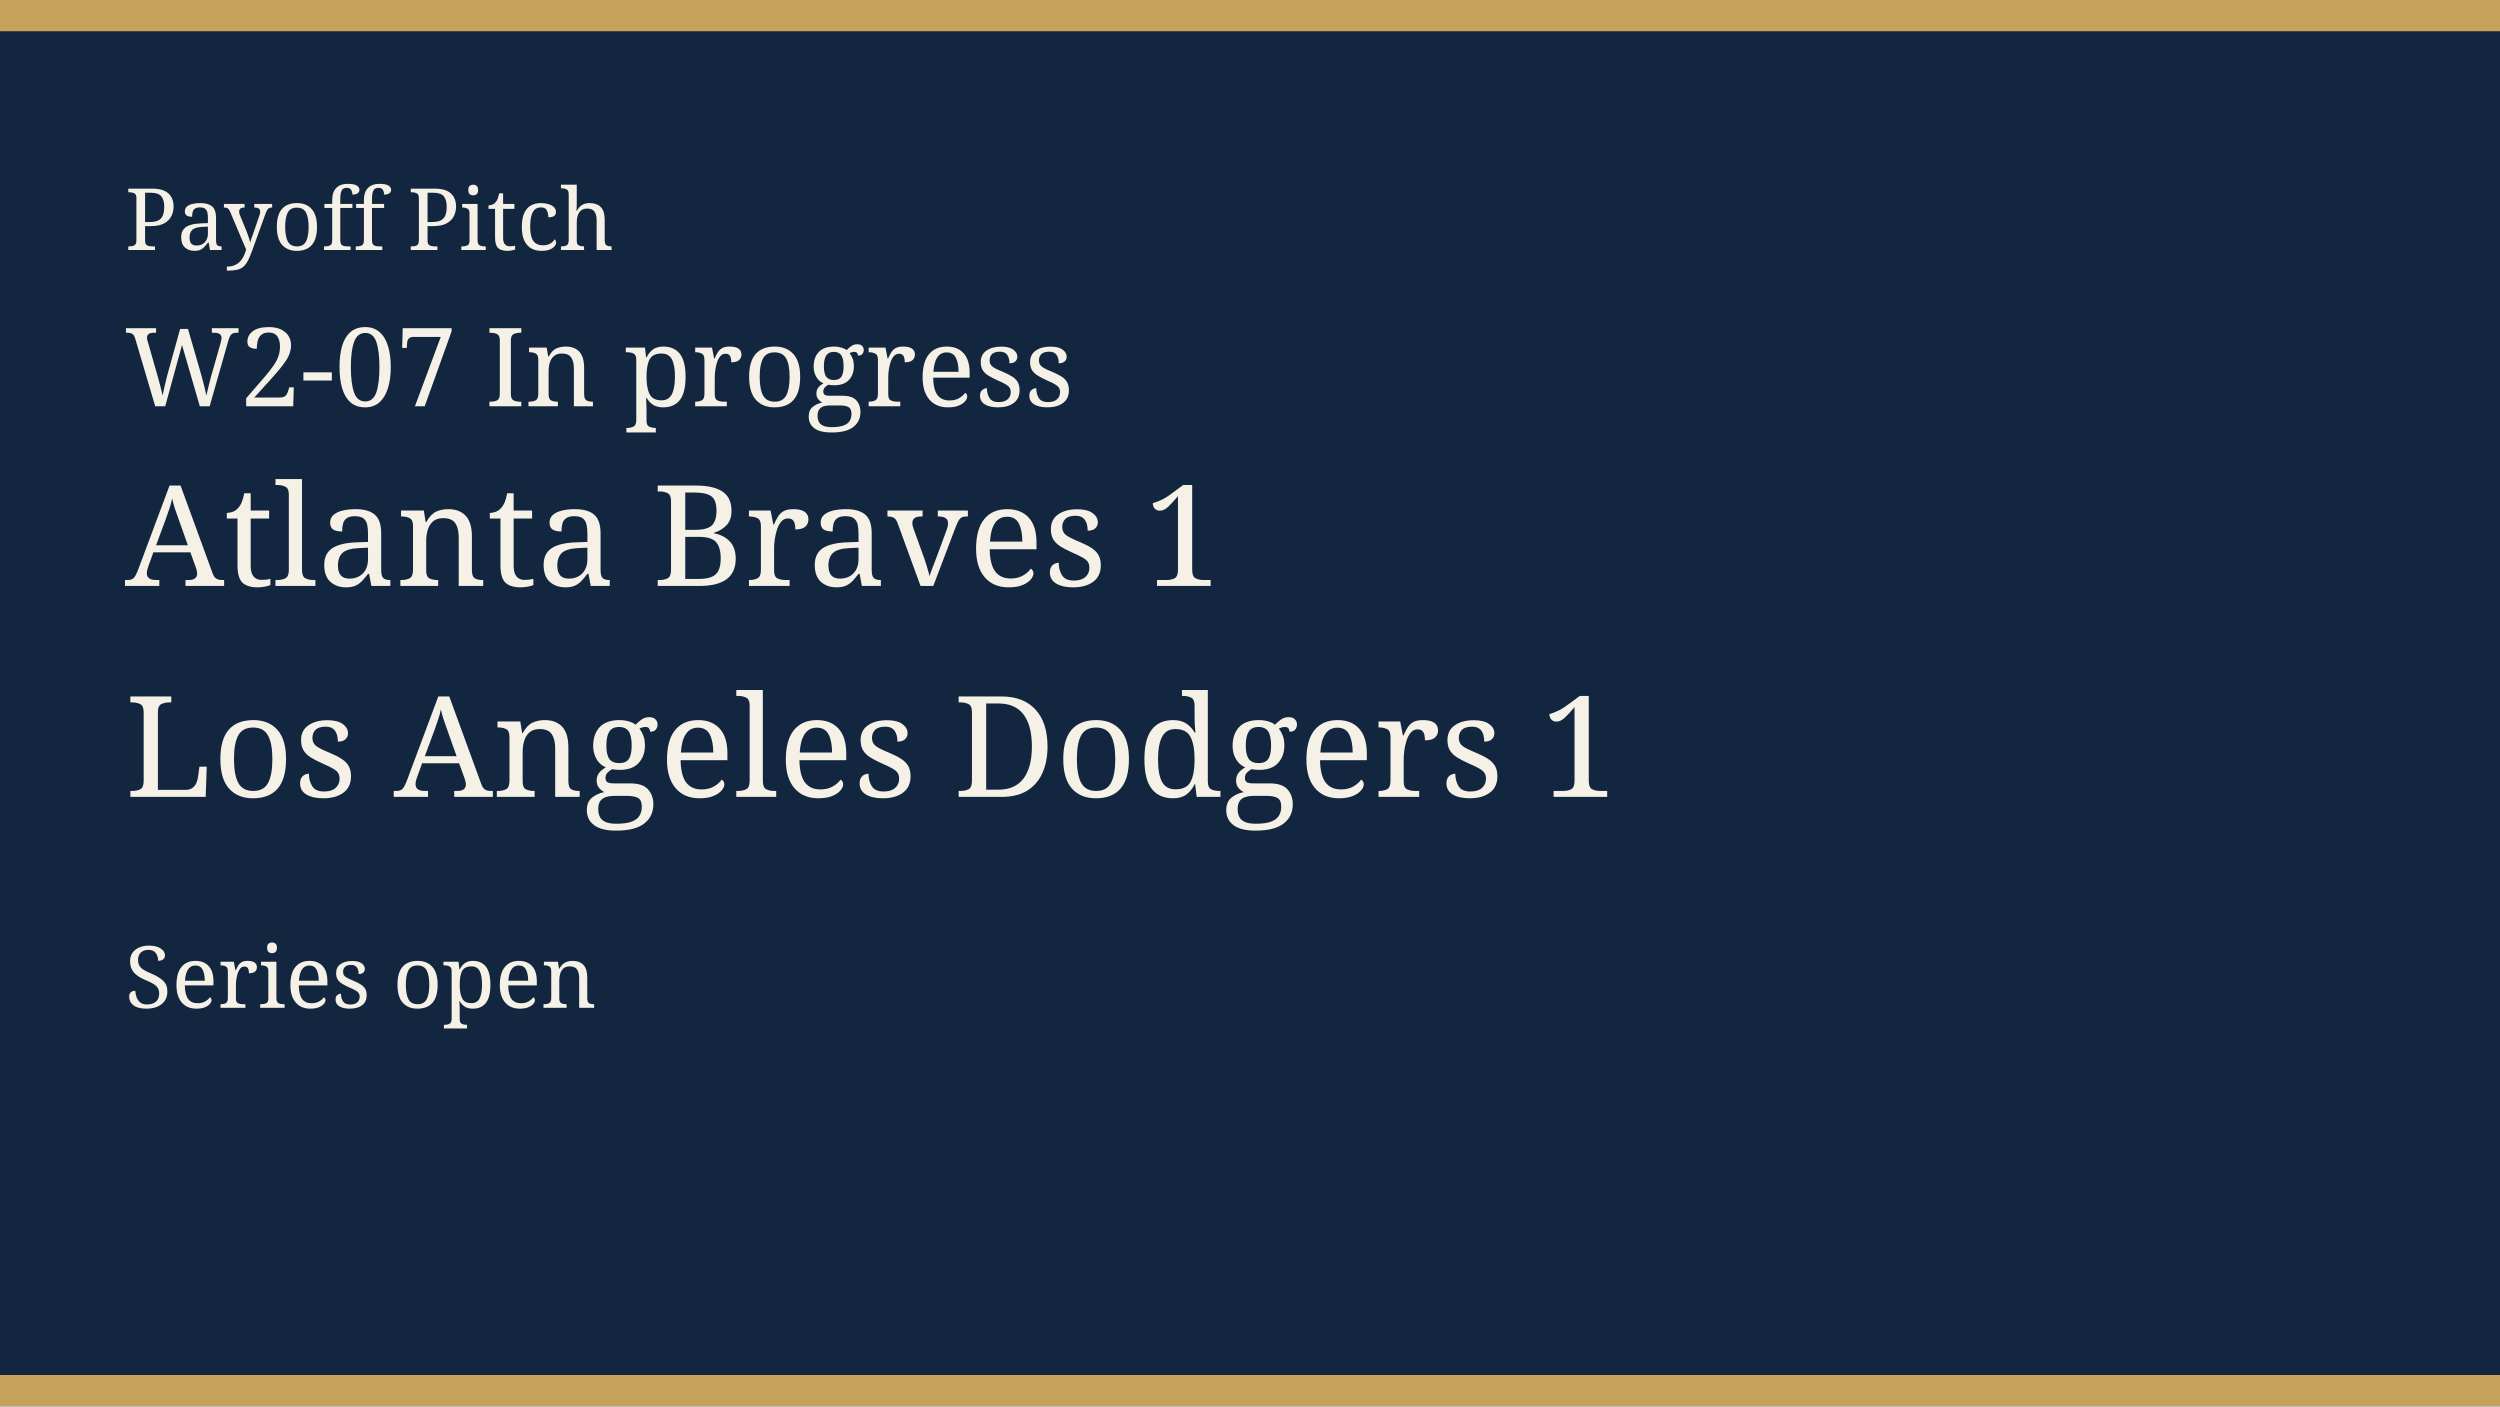
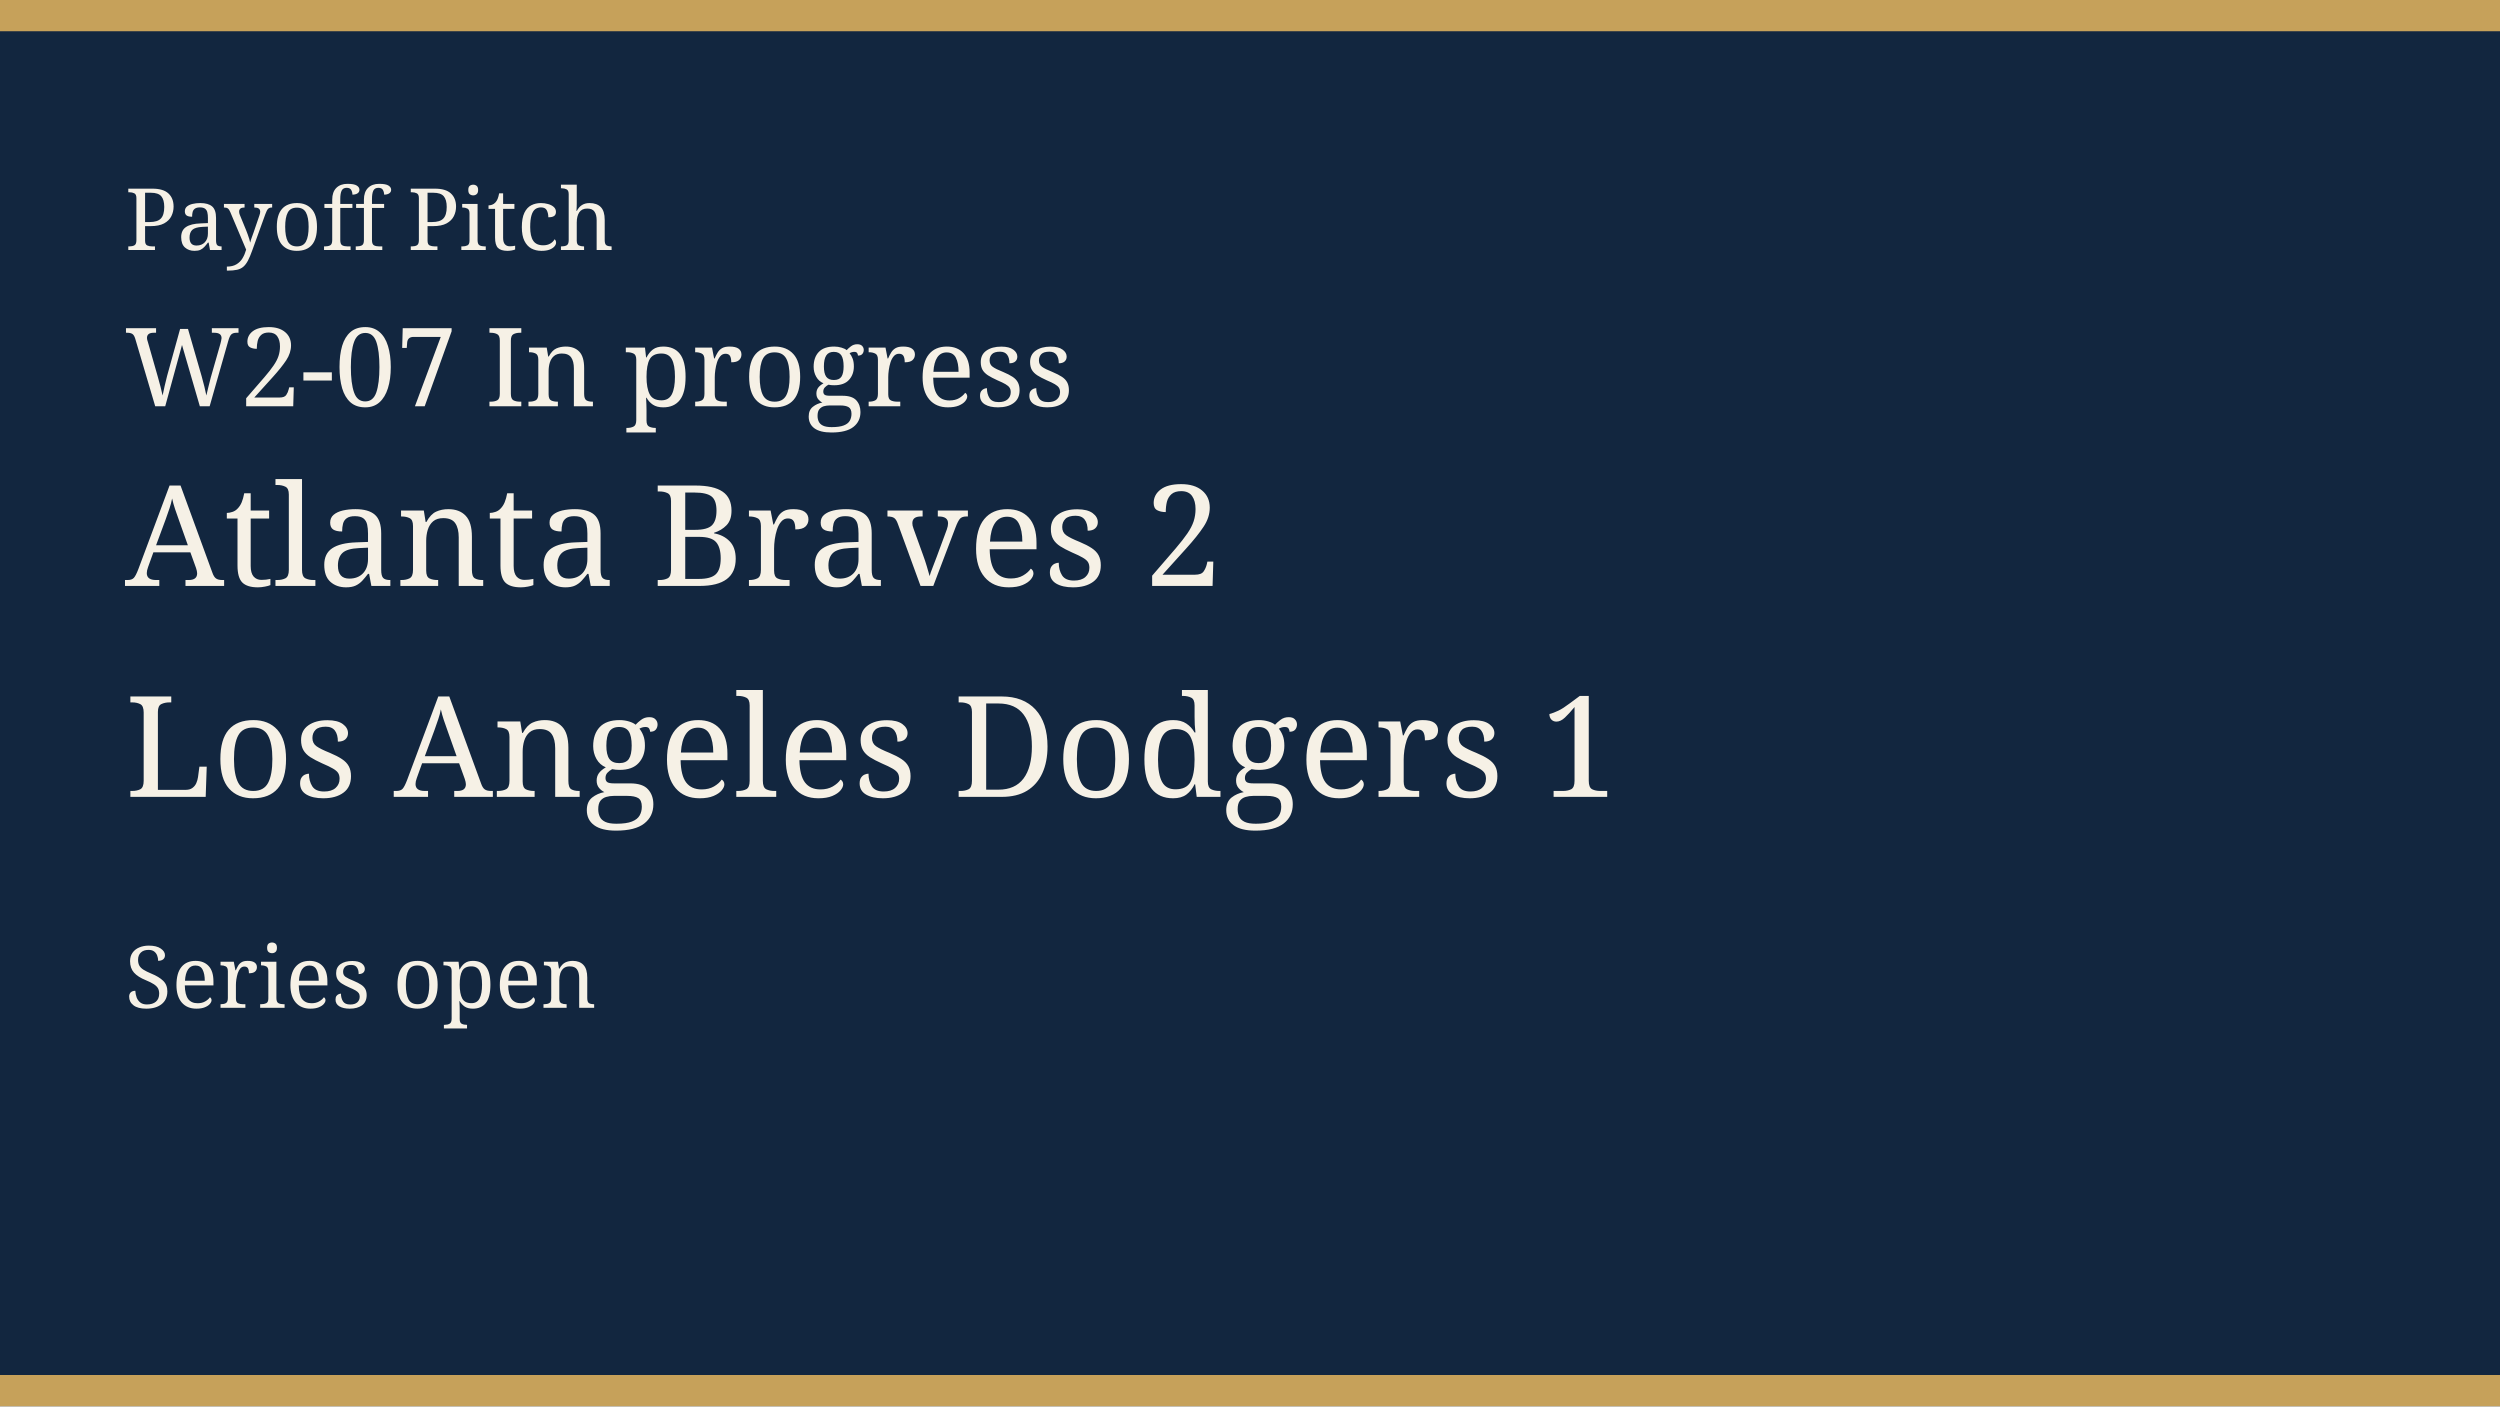
<svg xmlns="http://www.w3.org/2000/svg" width="640" height="360" viewBox="0 0 640 360" role="img">
  <rect width="640" height="360" fill="#12263f" />
  <rect width="640" height="8" fill="#c6a15a" />
  <rect y="352" width="640" height="8" fill="#c6a15a" />
  <text x="32" y="64" fill="#f6f1e6" font-family="Georgia, serif" font-size="22">Payoff Pitch</text>
  <text x="32" y="104" fill="#f6f1e6" font-family="Georgia, serif" font-size="28">W2-07 In progress</text>
-   <text x="32" y="150" fill="#f6f1e6" font-family="Georgia, serif" font-size="36">Atlanta Braves 1</text>
+   <text x="32" y="150" fill="#f6f1e6" font-family="Georgia, serif" font-size="36">Atlanta Braves 2</text>
  <text x="32" y="204" fill="#f6f1e6" font-family="Georgia, serif" font-size="36">Los Angeles Dodgers 1</text>
  <text x="32" y="258" fill="#f6f1e6" font-family="Georgia, serif" font-size="22">Series open</text>
</svg>
